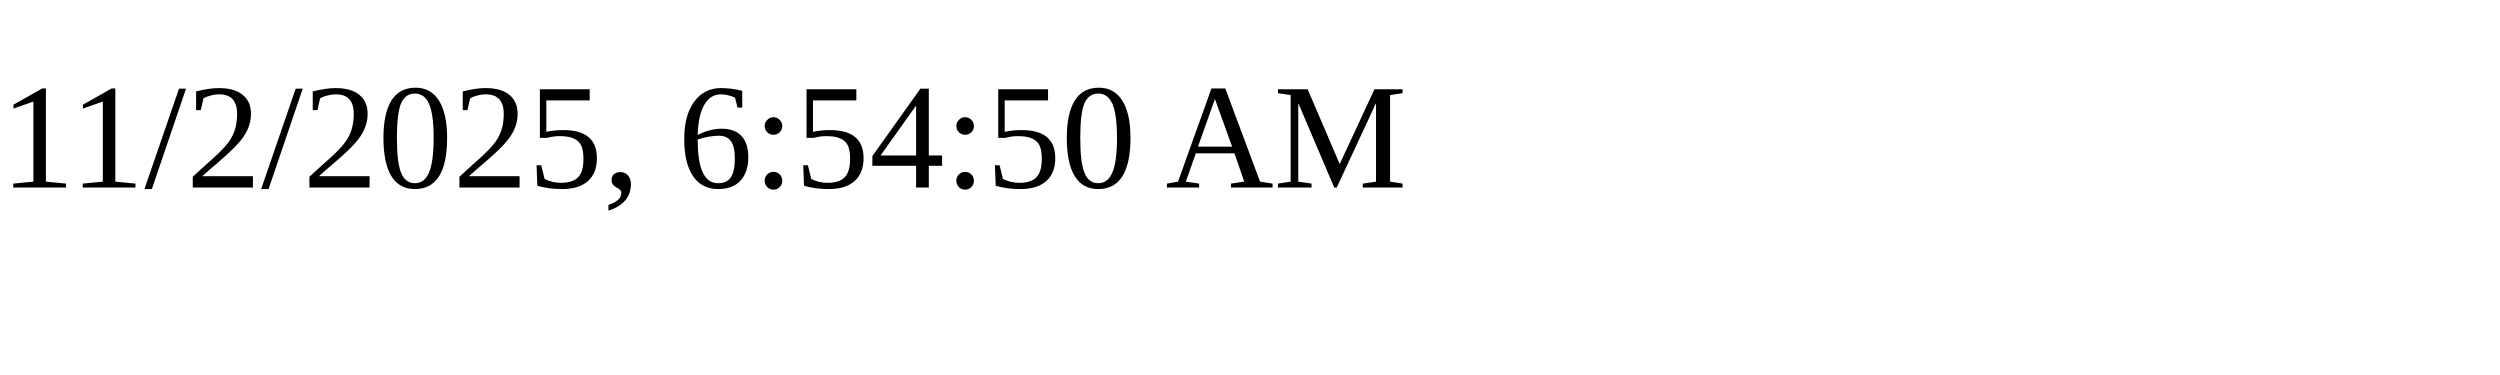
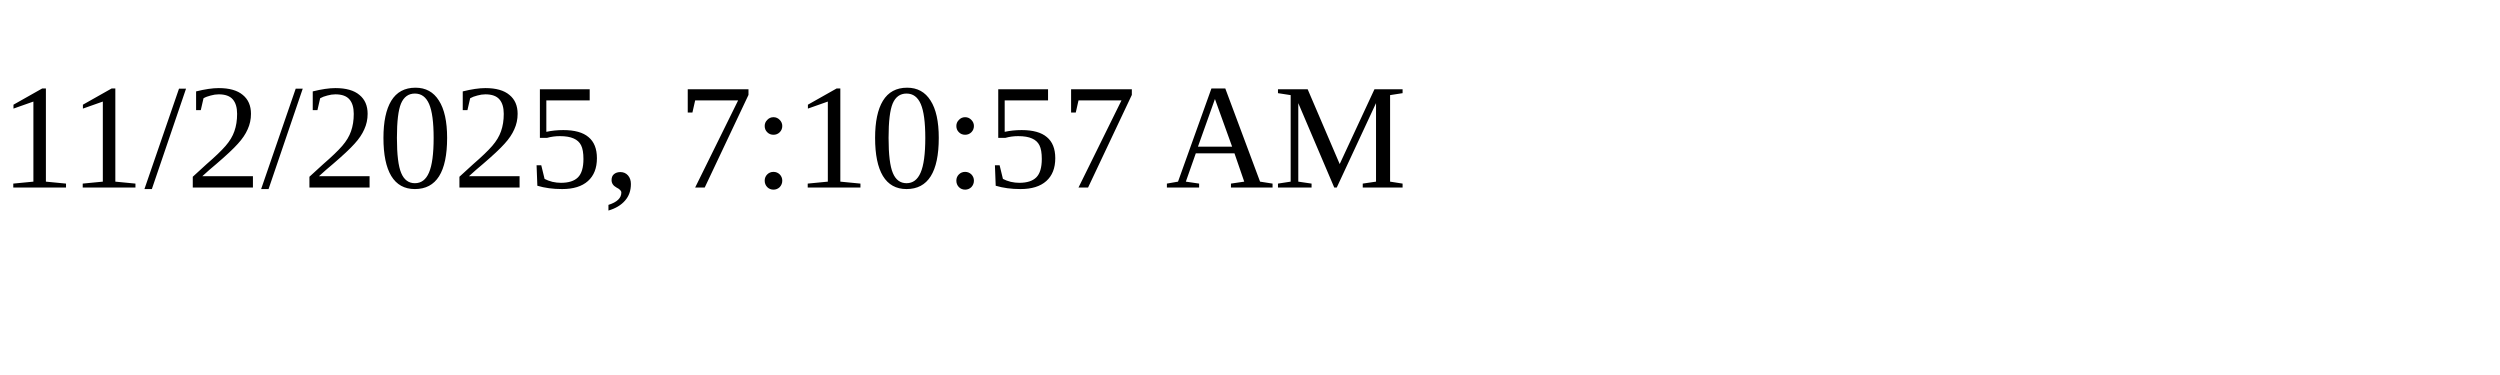
<svg xmlns="http://www.w3.org/2000/svg" height="30" width="200">
-   <text x="0" y="15">11/2/2025, 6:54:50 AM</text>
+   <text x="0" y="15">11/2/2025, 7:10:57 AM</text>
</svg>
